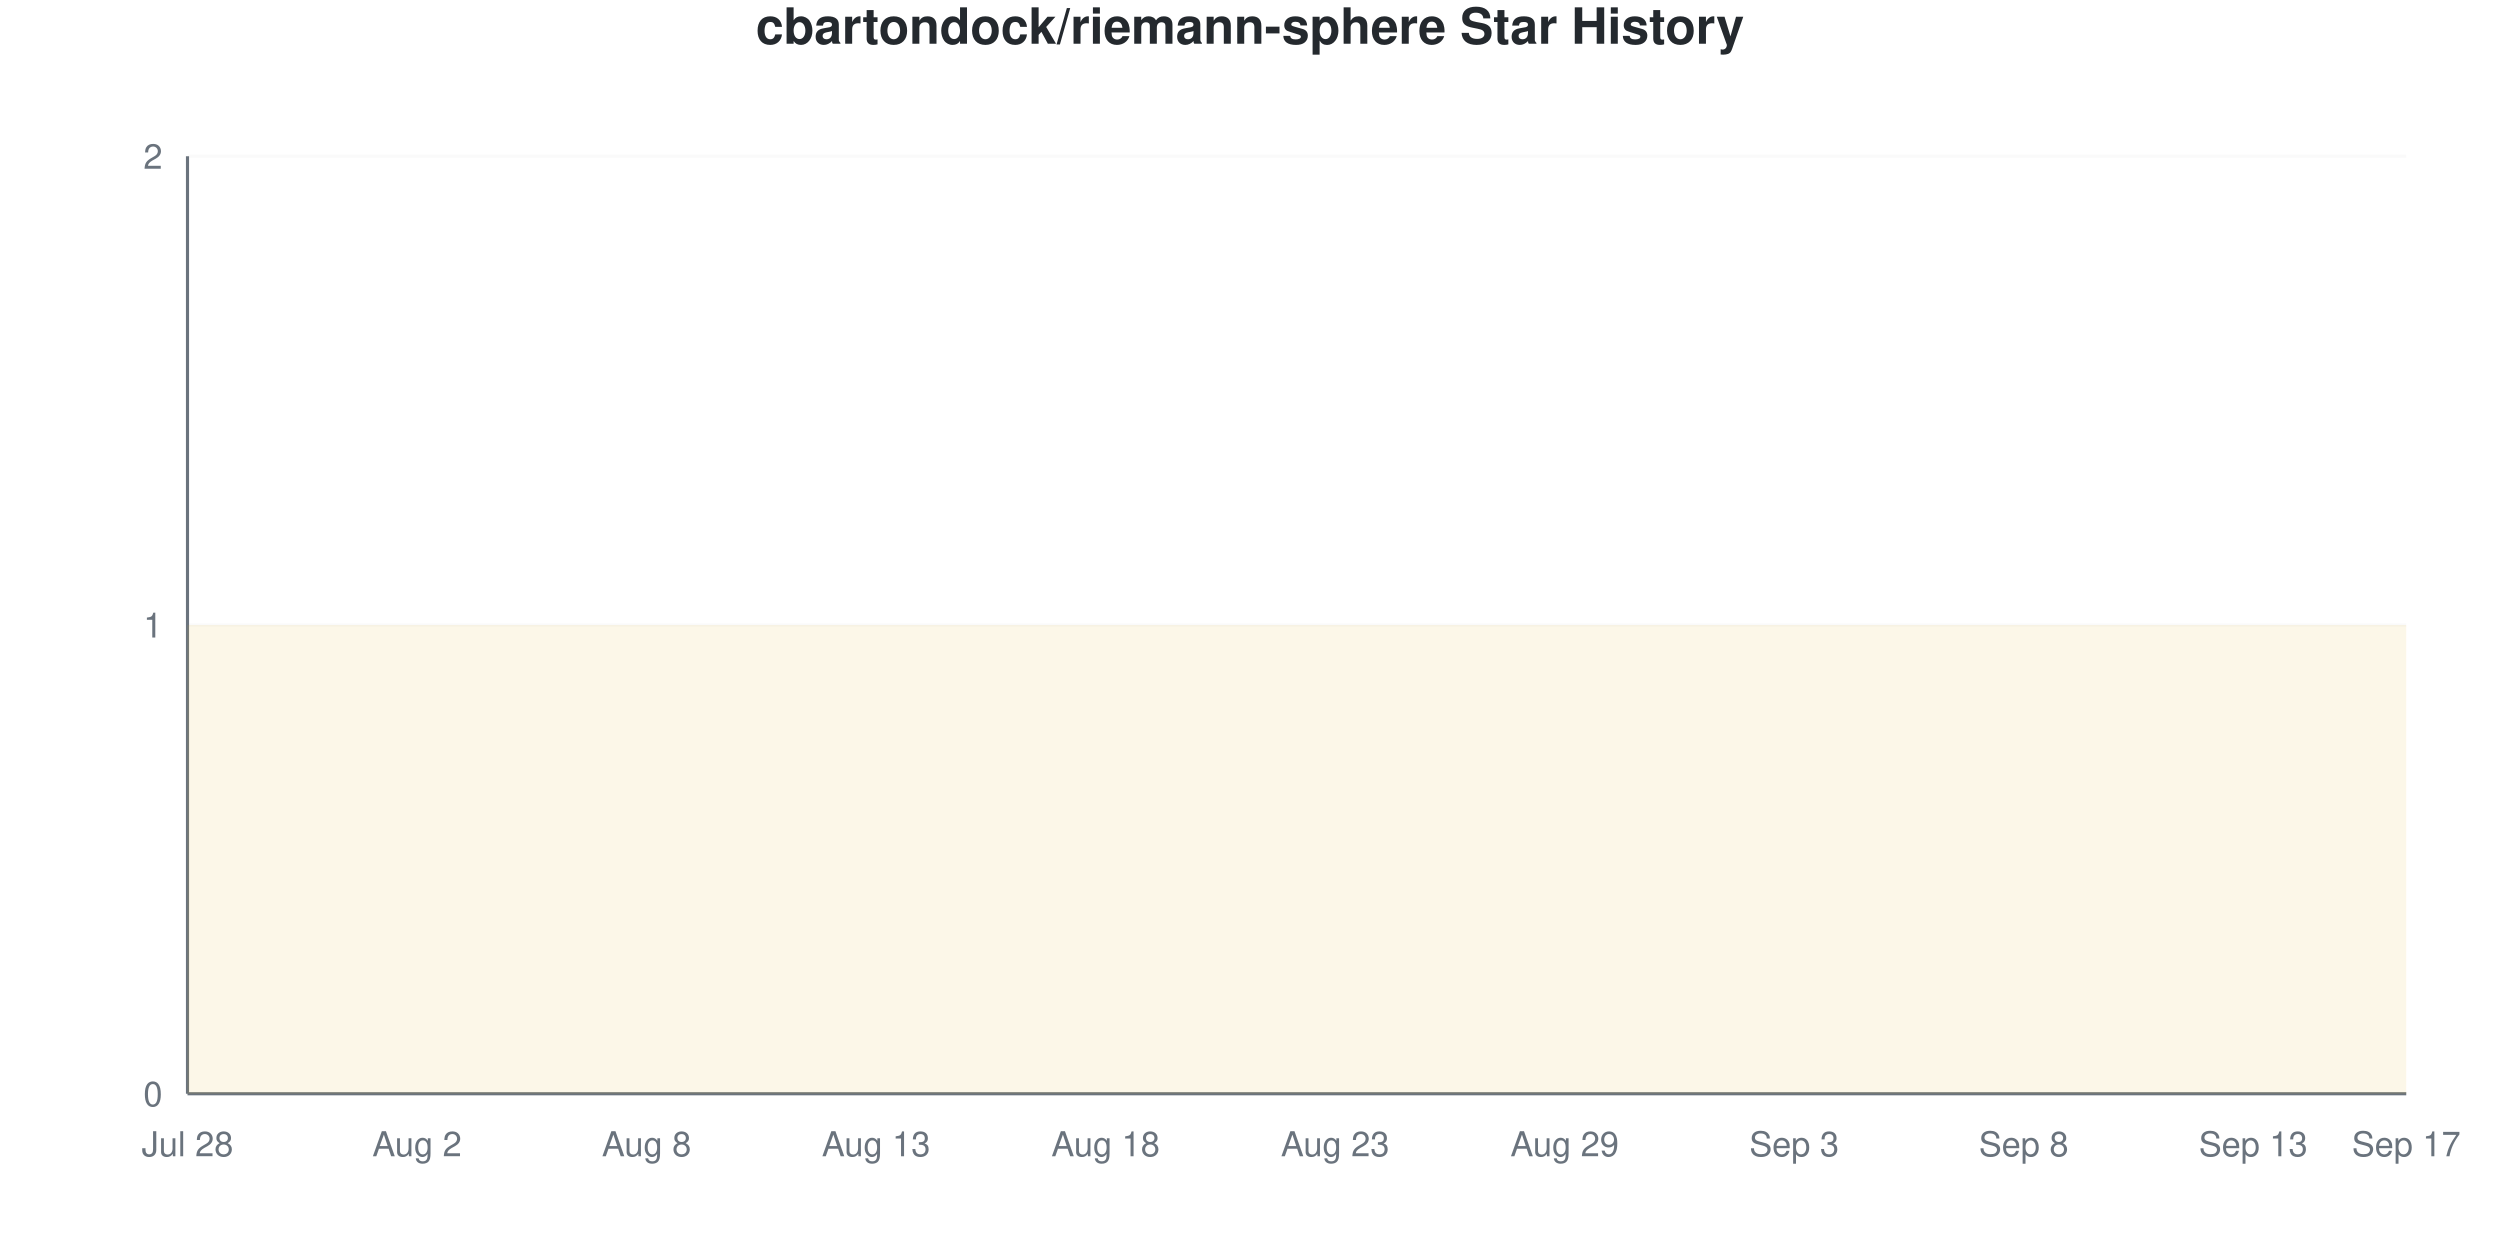
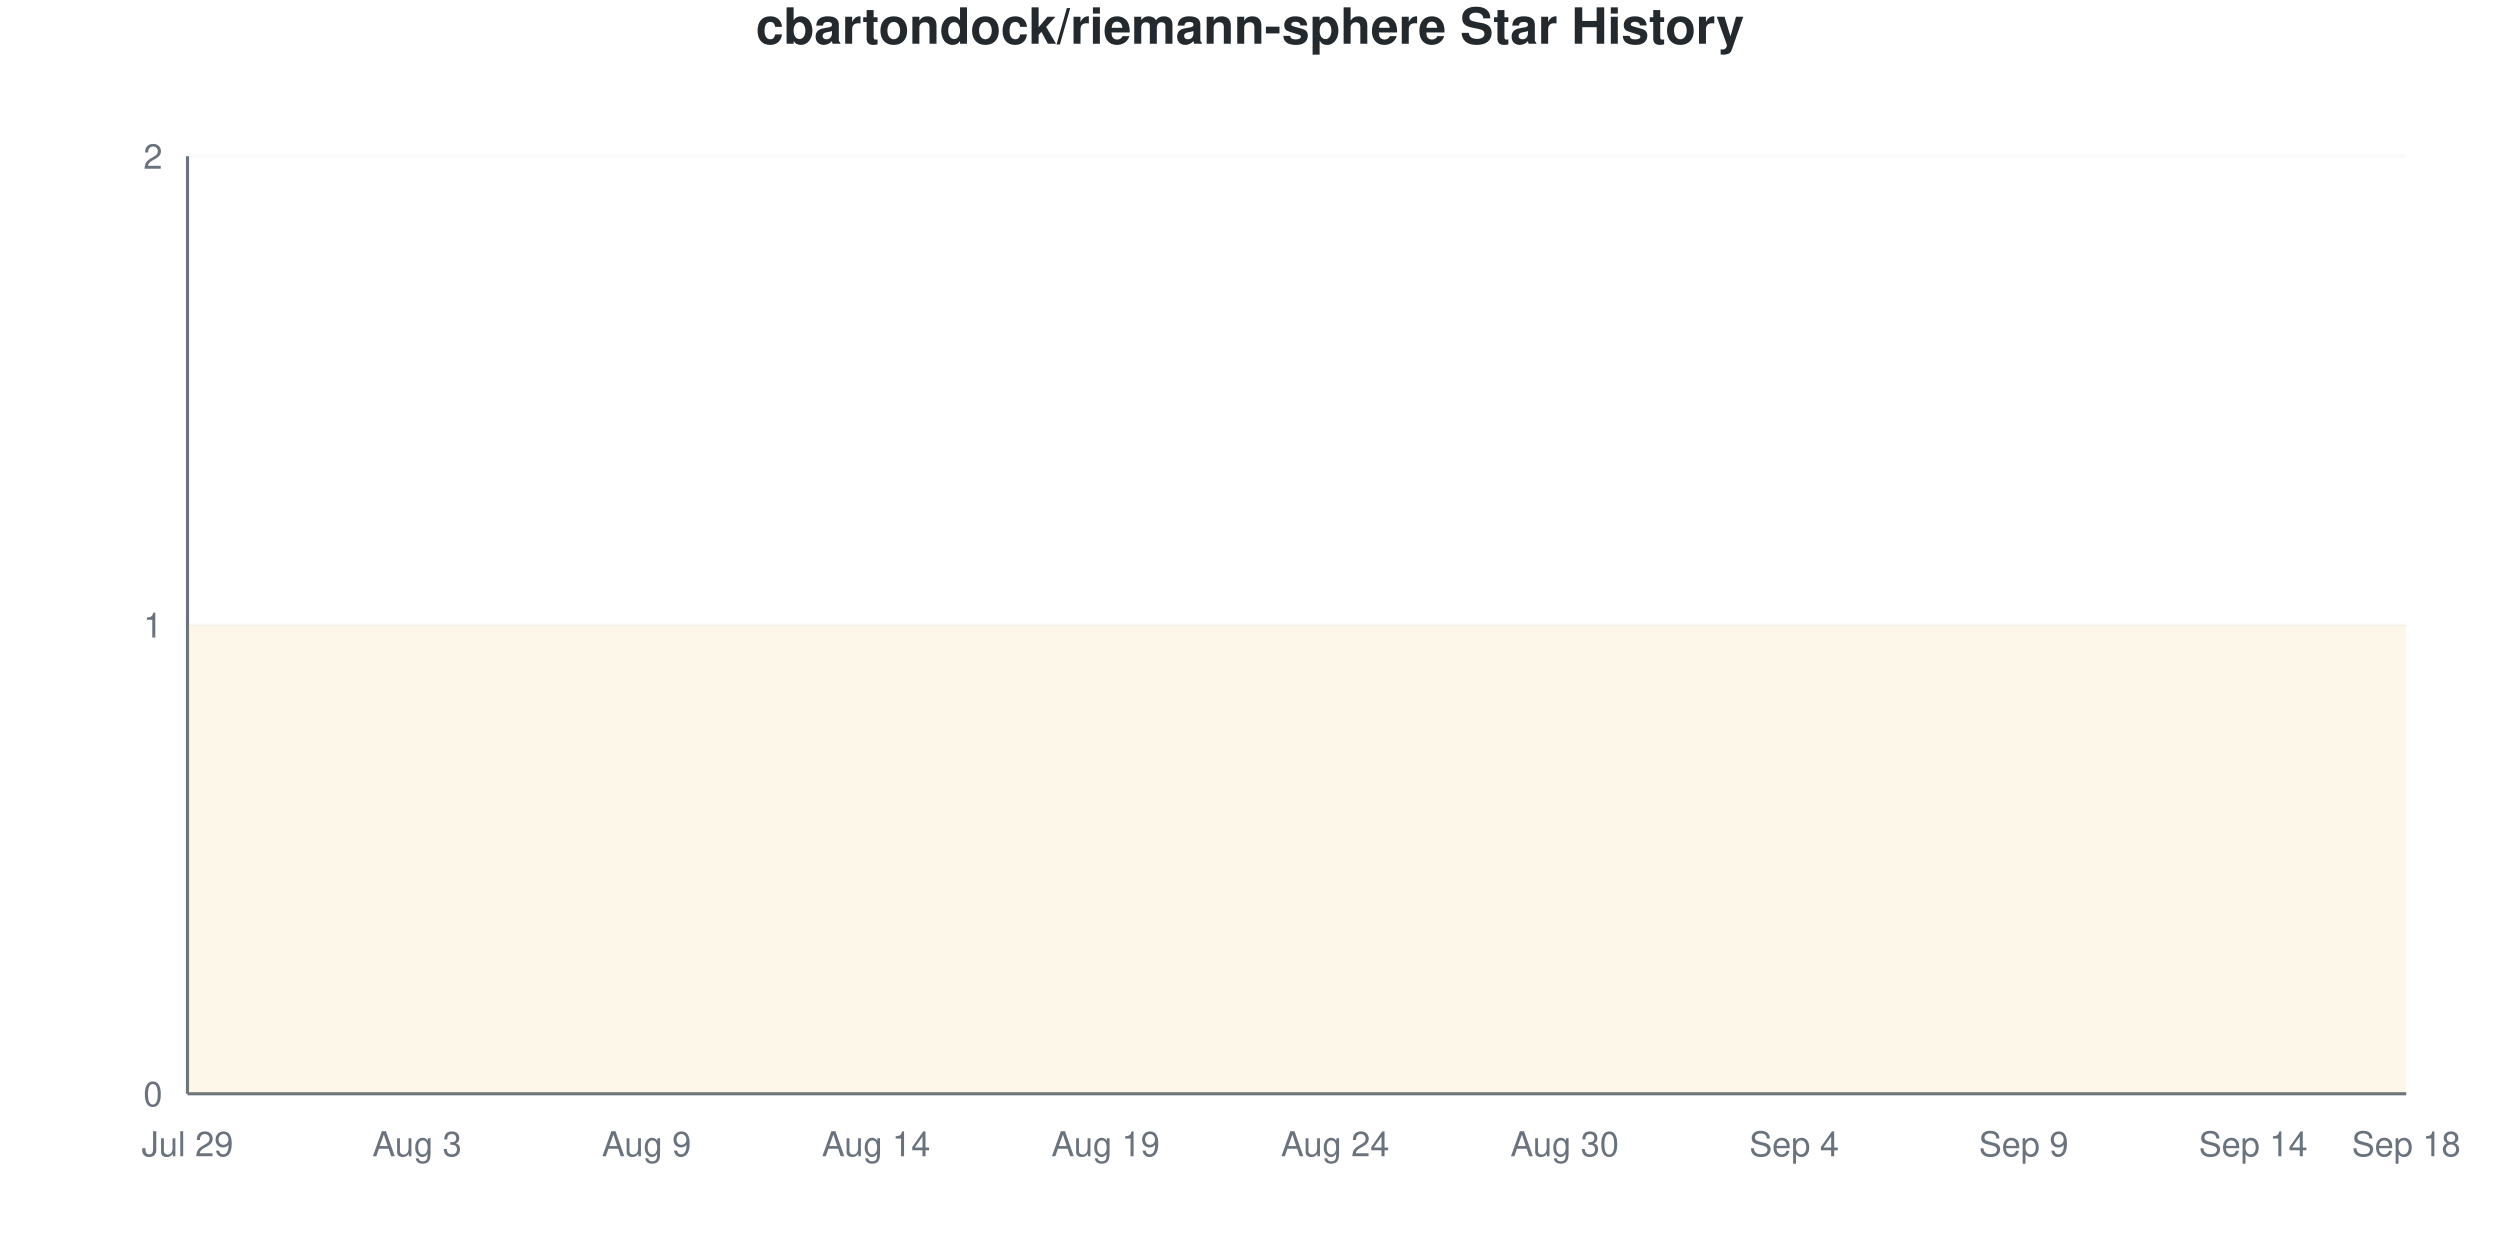
<svg xmlns="http://www.w3.org/2000/svg" viewBox="0 0 800 400" width="800" height="400">
  <style>
    @keyframes drawLine {
      to { stroke-dashoffset: 0; }
    }
    @keyframes fadeInPoint {
      from { opacity: 0; }
      to { opacity: 1; }
    }
    .data-line-0 {
      stroke-dasharray: 1290;
      stroke-dashoffset: 1290;
      animation: drawLine 2s ease-out forwards;
    }
    .data-point {
      opacity: 0;
      animation: fadeInPoint 0.5s ease-out forwards;
    }
    .chart-bg { fill: #fff; }
    .chart-text { fill: #24292e; }
    .chart-muted { fill: #6a737d; }
    .chart-grid { stroke: #eee; }
    .chart-axis { stroke: #6a737d; }
    @media (prefers-color-scheme: dark) {
      .chart-bg { fill: #0d1117; }
      .chart-text { fill: #e6edf3; }
      .chart-muted { fill: #8b949e; }
      .chart-grid { stroke: #21262d; }
      .chart-axis { stroke: #8b949e; }
    }
  </style>
  <rect width="800" height="400" class="chart-bg" />
  <text x="400" y="14" text-anchor="middle" class="chart-text" font-size="16" font-weight="bold" font-family="-apple-system, BlinkMacSystemFont, 'Segoe UI', Helvetica, Arial, sans-serif">cbartondock/riemann-sphere Star History</text>
  <g class="grid">
    <line x1="60" y1="350" x2="770" y2="350" class="chart-grid" stroke-opacity="0.3" />
    <text x="52" y="354" text-anchor="end" class="chart-muted" font-size="11" font-family="-apple-system, BlinkMacSystemFont, 'Segoe UI', Helvetica, Arial, sans-serif">0</text>
    <line x1="60" y1="200" x2="770" y2="200" class="chart-grid" stroke-opacity="0.3" />
    <text x="52" y="204" text-anchor="end" class="chart-muted" font-size="11" font-family="-apple-system, BlinkMacSystemFont, 'Segoe UI', Helvetica, Arial, sans-serif">1</text>
    <line x1="60" y1="50" x2="770" y2="50" class="chart-grid" stroke-opacity="0.3" />
    <text x="52" y="54" text-anchor="end" class="chart-muted" font-size="11" font-family="-apple-system, BlinkMacSystemFont, 'Segoe UI', Helvetica, Arial, sans-serif">2</text>
  </g>
  <g class="milestones">
    
  </g>
  <g class="x-axis">
-     <text x="60" y="370" text-anchor="middle" class="chart-muted" font-size="11" font-family="-apple-system, BlinkMacSystemFont, 'Segoe UI', Helvetica, Arial, sans-serif">Jul 28</text>
-     <text x="133.448" y="370" text-anchor="middle" class="chart-muted" font-size="11" font-family="-apple-system, BlinkMacSystemFont, 'Segoe UI', Helvetica, Arial, sans-serif">Aug 2</text>
-     <text x="206.897" y="370" text-anchor="middle" class="chart-muted" font-size="11" font-family="-apple-system, BlinkMacSystemFont, 'Segoe UI', Helvetica, Arial, sans-serif">Aug 8</text>
-     <text x="280.345" y="370" text-anchor="middle" class="chart-muted" font-size="11" font-family="-apple-system, BlinkMacSystemFont, 'Segoe UI', Helvetica, Arial, sans-serif">Aug 13</text>
-     <text x="353.793" y="370" text-anchor="middle" class="chart-muted" font-size="11" font-family="-apple-system, BlinkMacSystemFont, 'Segoe UI', Helvetica, Arial, sans-serif">Aug 18</text>
-     <text x="427.241" y="370" text-anchor="middle" class="chart-muted" font-size="11" font-family="-apple-system, BlinkMacSystemFont, 'Segoe UI', Helvetica, Arial, sans-serif">Aug 23</text>
-     <text x="500.69" y="370" text-anchor="middle" class="chart-muted" font-size="11" font-family="-apple-system, BlinkMacSystemFont, 'Segoe UI', Helvetica, Arial, sans-serif">Aug 29</text>
-     <text x="574.138" y="370" text-anchor="middle" class="chart-muted" font-size="11" font-family="-apple-system, BlinkMacSystemFont, 'Segoe UI', Helvetica, Arial, sans-serif">Sep 3</text>
-     <text x="647.586" y="370" text-anchor="middle" class="chart-muted" font-size="11" font-family="-apple-system, BlinkMacSystemFont, 'Segoe UI', Helvetica, Arial, sans-serif">Sep 8</text>
-     <text x="721.034" y="370" text-anchor="middle" class="chart-muted" font-size="11" font-family="-apple-system, BlinkMacSystemFont, 'Segoe UI', Helvetica, Arial, sans-serif">Sep 13</text>
-     <text x="770" y="370" text-anchor="middle" class="chart-muted" font-size="11" font-family="-apple-system, BlinkMacSystemFont, 'Segoe UI', Helvetica, Arial, sans-serif">Sep 17</text>
+     <text x="60" y="370" text-anchor="middle" class="chart-muted" font-size="11" font-family="-apple-system, BlinkMacSystemFont, 'Segoe UI', Helvetica, Arial, sans-serif">Jul 29</text>
+     <text x="133.448" y="370" text-anchor="middle" class="chart-muted" font-size="11" font-family="-apple-system, BlinkMacSystemFont, 'Segoe UI', Helvetica, Arial, sans-serif">Aug 3</text>
+     <text x="206.897" y="370" text-anchor="middle" class="chart-muted" font-size="11" font-family="-apple-system, BlinkMacSystemFont, 'Segoe UI', Helvetica, Arial, sans-serif">Aug 9</text>
+     <text x="280.345" y="370" text-anchor="middle" class="chart-muted" font-size="11" font-family="-apple-system, BlinkMacSystemFont, 'Segoe UI', Helvetica, Arial, sans-serif">Aug 14</text>
+     <text x="353.793" y="370" text-anchor="middle" class="chart-muted" font-size="11" font-family="-apple-system, BlinkMacSystemFont, 'Segoe UI', Helvetica, Arial, sans-serif">Aug 19</text>
+     <text x="427.241" y="370" text-anchor="middle" class="chart-muted" font-size="11" font-family="-apple-system, BlinkMacSystemFont, 'Segoe UI', Helvetica, Arial, sans-serif">Aug 24</text>
+     <text x="500.69" y="370" text-anchor="middle" class="chart-muted" font-size="11" font-family="-apple-system, BlinkMacSystemFont, 'Segoe UI', Helvetica, Arial, sans-serif">Aug 30</text>
+     <text x="574.138" y="370" text-anchor="middle" class="chart-muted" font-size="11" font-family="-apple-system, BlinkMacSystemFont, 'Segoe UI', Helvetica, Arial, sans-serif">Sep 4</text>
+     <text x="647.586" y="370" text-anchor="middle" class="chart-muted" font-size="11" font-family="-apple-system, BlinkMacSystemFont, 'Segoe UI', Helvetica, Arial, sans-serif">Sep 9</text>
+     <text x="721.034" y="370" text-anchor="middle" class="chart-muted" font-size="11" font-family="-apple-system, BlinkMacSystemFont, 'Segoe UI', Helvetica, Arial, sans-serif">Sep 14</text>
+     <text x="770" y="370" text-anchor="middle" class="chart-muted" font-size="11" font-family="-apple-system, BlinkMacSystemFont, 'Segoe UI', Helvetica, Arial, sans-serif">Sep 18</text>
  </g>
  <line x1="60" y1="50" x2="60" y2="350" class="chart-axis" stroke-width="1" />
  <line x1="60" y1="350" x2="770" y2="350" class="chart-axis" stroke-width="1" />
  <path d="M60,350 L60,200 C68.161,200 76.322,200 84.483,200 C92.644,200 100.805,200 108.966,200 C117.126,200 125.287,200 133.448,200 C141.609,200 149.77,200 157.931,200 C166.092,200 174.253,200 182.414,200 C190.575,200 198.736,200 206.897,200 C215.057,200 223.218,200 231.379,200 C239.54,200 247.701,200 255.862,200 C264.023,200 272.184,200 280.345,200 C288.506,200 296.667,200 304.828,200 C312.989,200 321.149,200 329.31,200 C337.471,200 345.632,200 353.793,200 C361.954,200 370.115,200 378.276,200 C386.437,200 394.598,200 402.759,200 C410.92,200 419.08,200 427.241,200 C435.402,200 443.563,200 451.724,200 C459.885,200 468.046,200 476.207,200 C484.368,200 492.529,200 500.69,200 C508.851,200 517.011,200 525.172,200 C533.333,200 541.494,200 549.655,200 C557.816,200 565.977,200 574.138,200 C582.299,200 590.46,200 598.621,200 C606.782,200 614.943,200 623.103,200 C631.264,200 639.425,200 647.586,200 C655.747,200 663.908,200 672.069,200 C680.23,200 688.391,200 696.552,200 C704.713,200 712.874,200 721.034,200 C729.195,200 737.356,200 745.517,200 C753.678,200 761.839,200 770,200 L770,350 L60,350 Z" fill="#dfb317" fill-opacity="0.1" />
  <path d="M60,350 L60,200 C68.161,200 76.322,200 84.483,200 C92.644,200 100.805,200 108.966,200 C117.126,200 125.287,200 133.448,200 C141.609,200 149.77,200 157.931,200 C166.092,200 174.253,200 182.414,200 C190.575,200 198.736,200 206.897,200 C215.057,200 223.218,200 231.379,200 C239.54,200 247.701,200 255.862,200 C264.023,200 272.184,200 280.345,200 C288.506,200 296.667,200 304.828,200 C312.989,200 321.149,200 329.31,200 C337.471,200 345.632,200 353.793,200 C361.954,200 370.115,200 378.276,200 C386.437,200 394.598,200 402.759,200 C410.92,200 419.08,200 427.241,200 C435.402,200 443.563,200 451.724,200 C459.885,200 468.046,200 476.207,200 C484.368,200 492.529,200 500.69,200 C508.851,200 517.011,200 525.172,200 C533.333,200 541.494,200 549.655,200 C557.816,200 565.977,200 574.138,200 C582.299,200 590.46,200 598.621,200 C606.782,200 614.943,200 623.103,200 C631.264,200 639.425,200 647.586,200 C655.747,200 663.908,200 672.069,200 C680.23,200 688.391,200 696.552,200 C704.713,200 712.874,200 721.034,200 C729.195,200 737.356,200 745.517,200 C753.678,200 761.839,200 770,200" fill="none" stroke="#dfb317" stroke-width="2.5" class="data-line-0" />
  <g class="points">
    <circle cx="60" cy="200" r="4" fill="#dfb317" class="data-point" style="animation-delay: 1.50s" />
    <circle cx="84.483" cy="200" r="4" fill="#dfb317" class="data-point" style="animation-delay: 1.55s" />
    <circle cx="108.966" cy="200" r="4" fill="#dfb317" class="data-point" style="animation-delay: 1.60s" />
    <circle cx="133.448" cy="200" r="4" fill="#dfb317" class="data-point" style="animation-delay: 1.65s" />
    <circle cx="157.931" cy="200" r="4" fill="#dfb317" class="data-point" style="animation-delay: 1.70s" />
    <circle cx="182.414" cy="200" r="4" fill="#dfb317" class="data-point" style="animation-delay: 1.75s" />
    <circle cx="206.897" cy="200" r="4" fill="#dfb317" class="data-point" style="animation-delay: 1.80s" />
    <circle cx="231.379" cy="200" r="4" fill="#dfb317" class="data-point" style="animation-delay: 1.85s" />
    <circle cx="255.862" cy="200" r="4" fill="#dfb317" class="data-point" style="animation-delay: 1.90s" />
    <circle cx="280.345" cy="200" r="4" fill="#dfb317" class="data-point" style="animation-delay: 1.95s" />
    <circle cx="304.828" cy="200" r="4" fill="#dfb317" class="data-point" style="animation-delay: 2.00s" />
    <circle cx="329.31" cy="200" r="4" fill="#dfb317" class="data-point" style="animation-delay: 2.05s" />
    <circle cx="353.793" cy="200" r="4" fill="#dfb317" class="data-point" style="animation-delay: 2.10s" />
    <circle cx="378.276" cy="200" r="4" fill="#dfb317" class="data-point" style="animation-delay: 2.15s" />
    <circle cx="402.759" cy="200" r="4" fill="#dfb317" class="data-point" style="animation-delay: 2.20s" />
    <circle cx="427.241" cy="200" r="4" fill="#dfb317" class="data-point" style="animation-delay: 2.25s" />
    <circle cx="451.724" cy="200" r="4" fill="#dfb317" class="data-point" style="animation-delay: 2.30s" />
    <circle cx="476.207" cy="200" r="4" fill="#dfb317" class="data-point" style="animation-delay: 2.35s" />
    <circle cx="500.69" cy="200" r="4" fill="#dfb317" class="data-point" style="animation-delay: 2.40s" />
    <circle cx="525.172" cy="200" r="4" fill="#dfb317" class="data-point" style="animation-delay: 2.45s" />
    <circle cx="549.655" cy="200" r="4" fill="#dfb317" class="data-point" style="animation-delay: 2.50s" />
    <circle cx="574.138" cy="200" r="4" fill="#dfb317" class="data-point" style="animation-delay: 2.55s" />
    <circle cx="598.621" cy="200" r="4" fill="#dfb317" class="data-point" style="animation-delay: 2.60s" />
    <circle cx="623.103" cy="200" r="4" fill="#dfb317" class="data-point" style="animation-delay: 2.65s" />
    <circle cx="647.586" cy="200" r="4" fill="#dfb317" class="data-point" style="animation-delay: 2.70s" />
    <circle cx="672.069" cy="200" r="4" fill="#dfb317" class="data-point" style="animation-delay: 2.75s" />
    <circle cx="696.552" cy="200" r="4" fill="#dfb317" class="data-point" style="animation-delay: 2.80s" />
    <circle cx="721.034" cy="200" r="4" fill="#dfb317" class="data-point" style="animation-delay: 2.85s" />
    <circle cx="745.517" cy="200" r="4" fill="#dfb317" class="data-point" style="animation-delay: 2.90s" />
    <circle cx="770" cy="200" r="4" fill="#dfb317" class="data-point" style="animation-delay: 2.95s" />
  </g>
</svg>
